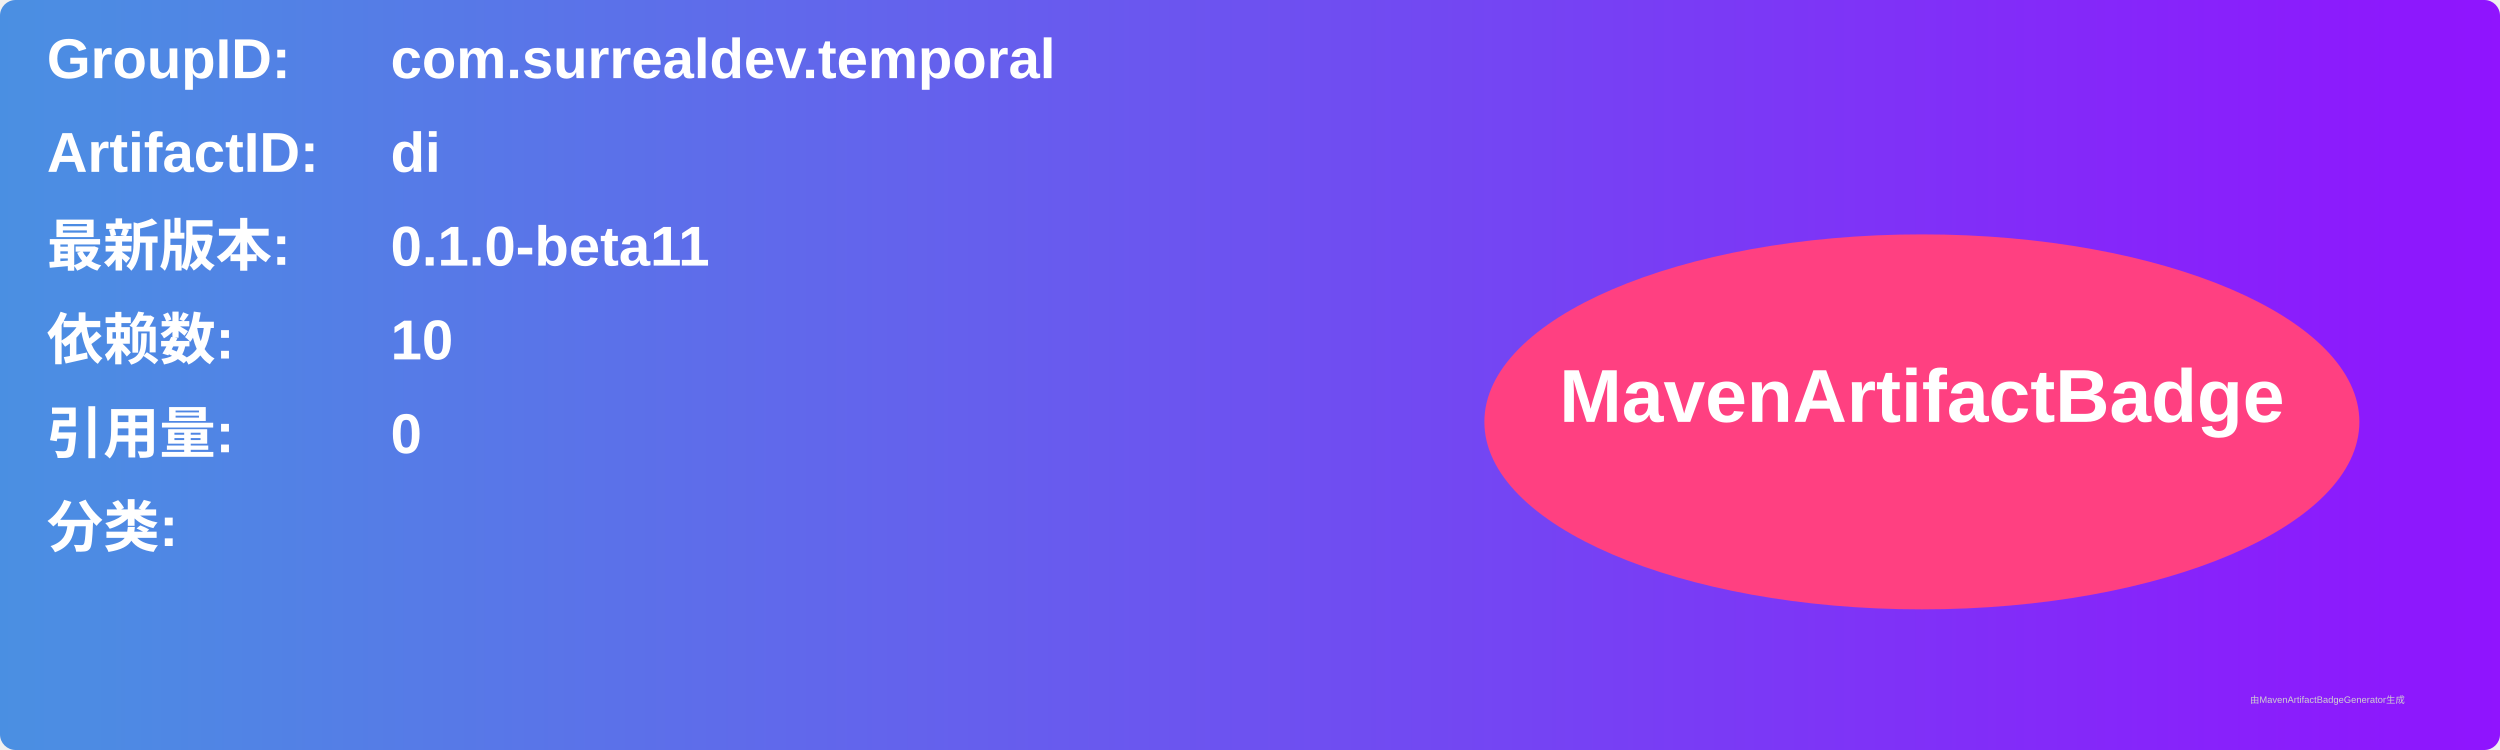
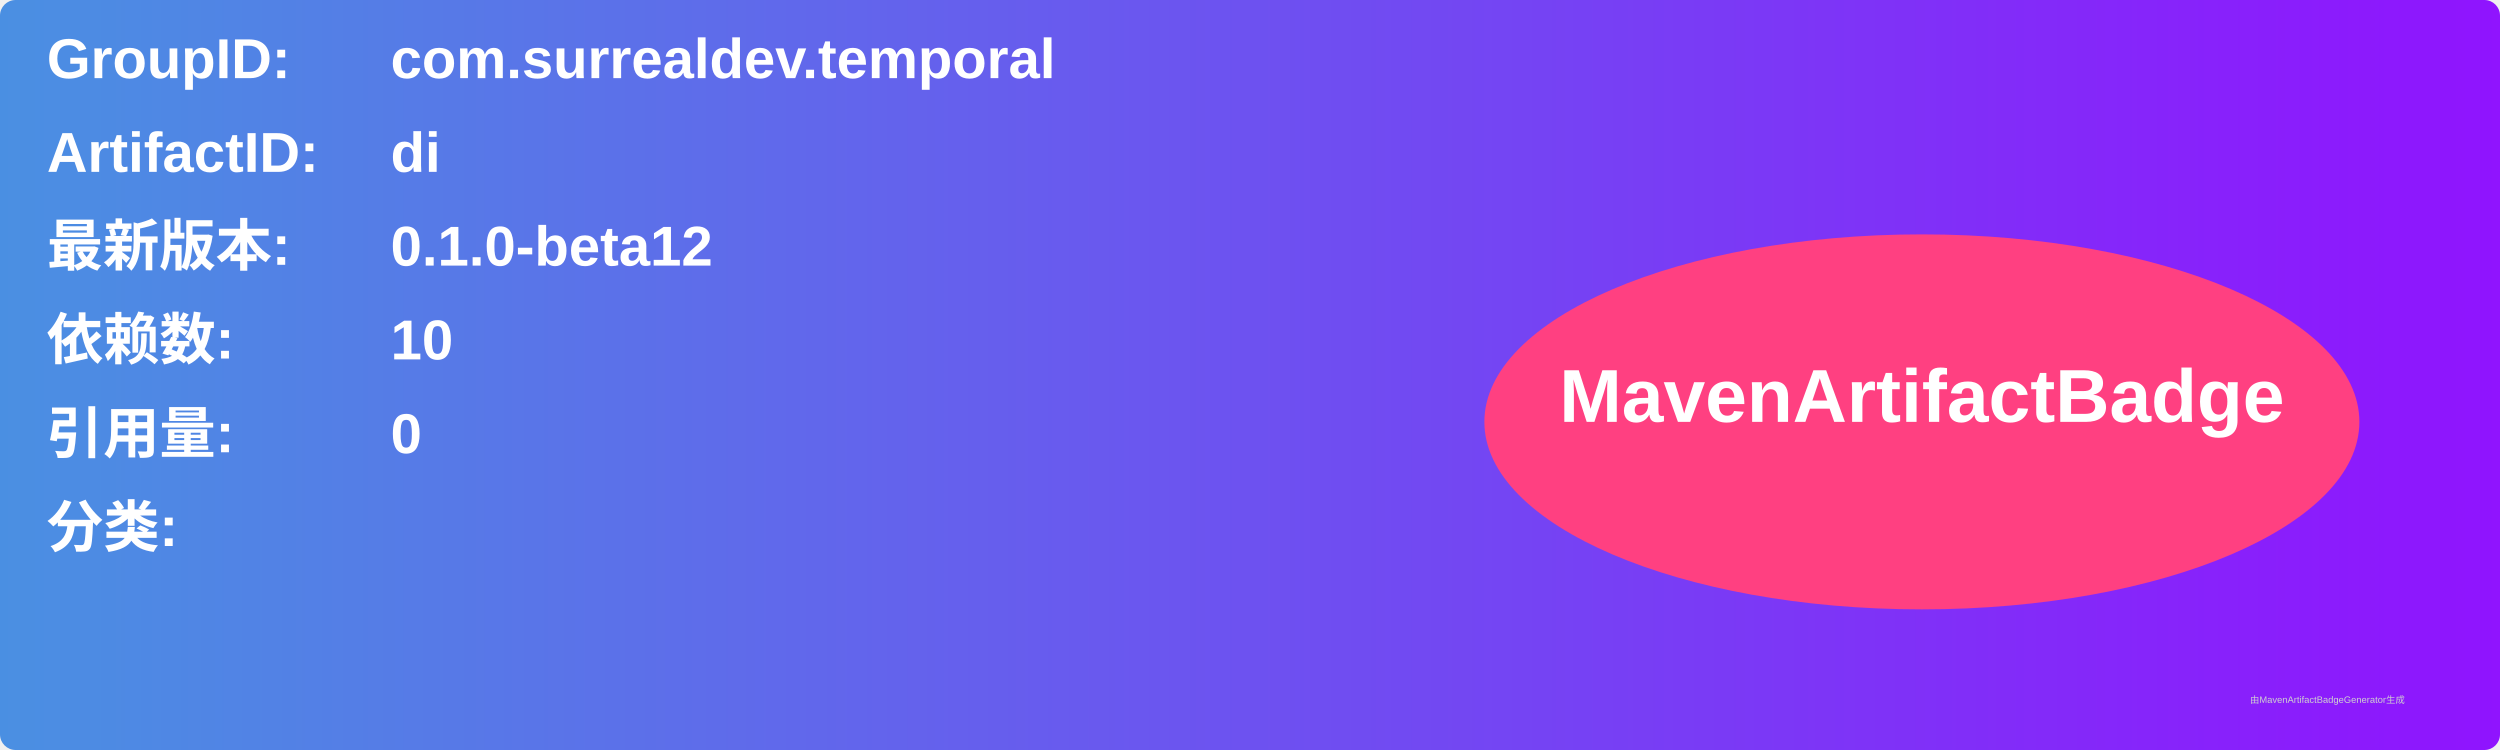
<svg xmlns="http://www.w3.org/2000/svg" width="800" height="240" viewBox="0 0 800 240">
  <linearGradient id="grad" x1="0%" y1="0%" x2="100%" y2="0%">
    <stop offset="0%" stop-color="#4a90e2" />
    <stop offset="100%" stop-color="#9013fe" />
  </linearGradient>
  <rect width="100%" height="100%" rx="5" ry="5" fill="url(#grad)" />
  <g transform="translate(15, 15)">
    <text x="0" y="10" font-family="Arial" font-size="18" fill="white" font-weight="bold" width="260">GroupID:</text>
    <text x="110" y="10" font-family="Arial" font-size="18" fill="white" font-weight="bold" width="460">com.surrealdev.temporal</text>
    <text x="0" y="40" font-family="Arial" font-size="18" fill="white" font-weight="bold" width="260">ArtifactID:</text>
    <text x="110" y="40" font-family="Arial" font-size="18" fill="white" font-weight="bold" width="460">di</text>
    <text x="0" y="70" font-family="Arial" font-size="18" fill="white" font-weight="bold">最新版本:</text>
    <text x="110" y="70" font-family="Arial" font-size="18" fill="white" font-weight="bold">
-       <tspan font-weight="bold">0.1.0-beta11</tspan>
+       <tspan font-weight="bold">0.1.0-beta12</tspan>
    </text>
    <text x="0" y="100" font-family="Arial" font-size="18" fill="white" font-weight="bold">依赖数: </text>
    <text x="110" y="100" font-family="Arial" font-size="18" fill="white">
      <tspan font-weight="bold">10</tspan>
    </text>
    <text x="0" y="130" font-family="Arial" font-size="18" fill="white" font-weight="bold">引用量: </text>
    <text x="110" y="130" font-family="Arial" font-size="18" fill="white">
      <tspan font-weight="bold">0</tspan>
    </text>
    <text x="0" y="160" font-family="Arial" font-size="18" fill="white" font-weight="bold">分类:</text>
    <text x="10" y="190" font-family="Arial" font-size="10" fill="white">
      <tspan font-weight="bold" />
    </text>
    <ellipse cx="600" cy="120" rx="140" ry="60" fill="#ff4081" />
    <text x="600" y="120" text-anchor="middle" font-family="Arial" font-size="24" fill="white" font-weight="bold">MavenArtifactBadge</text>
  </g>
  <text x="720" y="225" font-family="Arial" font-size="3" fill="#d0d0d0">由MavenArtifactBadgeGenerator生成</text>
</svg>
